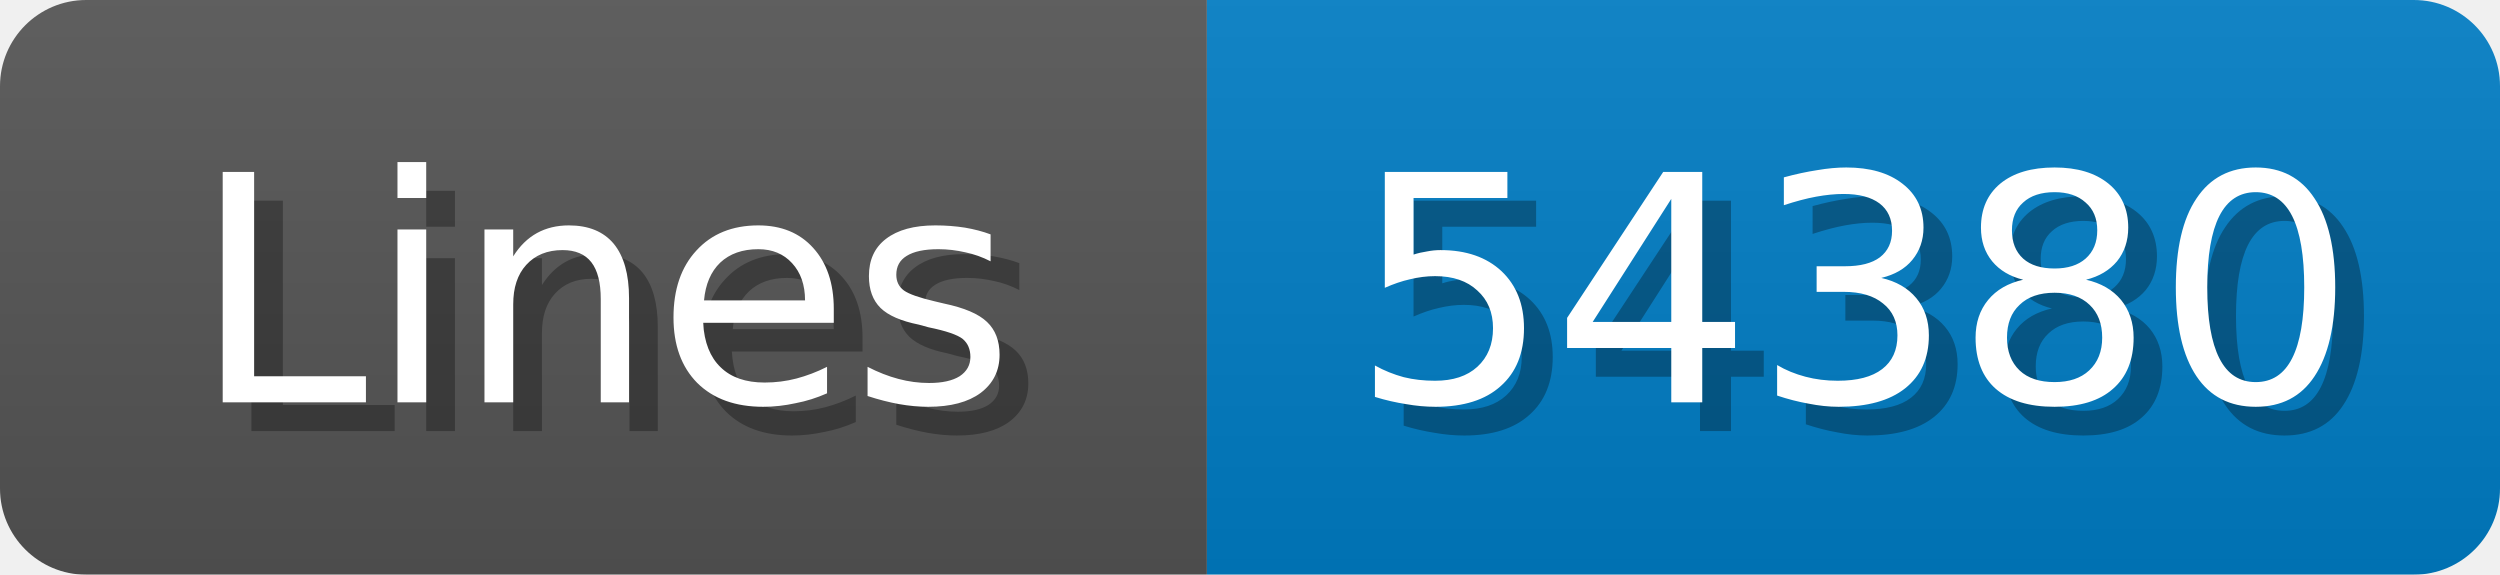
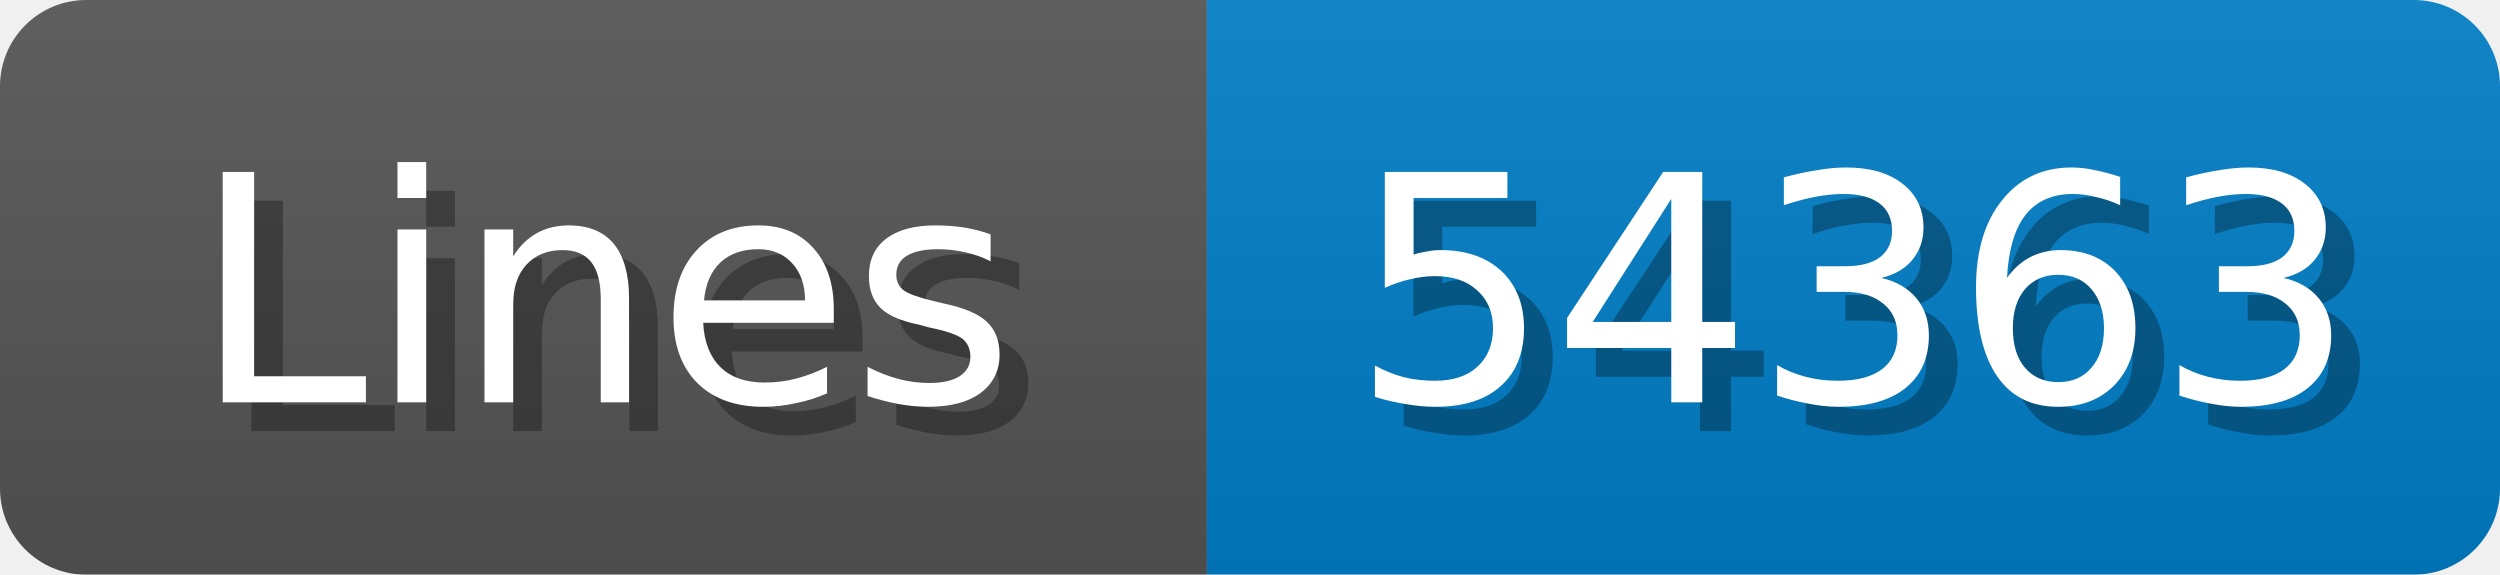
<svg xmlns="http://www.w3.org/2000/svg" width="87" height="20">
  <linearGradient id="b" x2="0" y2="100%">
    <stop offset="0" stop-color="#bbb" stop-opacity=".1" />
    <stop offset="1" stop-opacity=".1" />
  </linearGradient>
  <mask id="anybadge_1">
    <rect width="87" height="20" rx="3" fill="#fff" />
  </mask>
  <g mask="url(#anybadge_1)">
    <path fill="#555" d="M0 0h42v20H0z" />
    <path fill="#007ec6" d="M42 0h45v20H42z" />
    <path fill="url(#b)" d="M0 0h87v20H0z" />
  </g>
  <g fill="#fff" text-anchor="middle" font-family="DejaVu Sans,Verdana,Geneva,sans-serif" font-size="11">
    <text x="22.0" y="15" fill="#010101" fill-opacity=".3">Lines</text>
    <text x="21.0" y="14">Lines</text>
  </g>
  <g fill="#fff" text-anchor="middle" font-family="DejaVu Sans,Verdana,Geneva,sans-serif" font-size="11">
-     <text x="65.5" y="15" fill="#010101" fill-opacity=".3">54380</text>
-     <text x="64.5" y="14">54380</text>
+     <text x="65.5" y="15" fill="#010101" fill-opacity=".3">54363</text>
+     <text x="64.5" y="14">54363</text>
  </g>
</svg>
